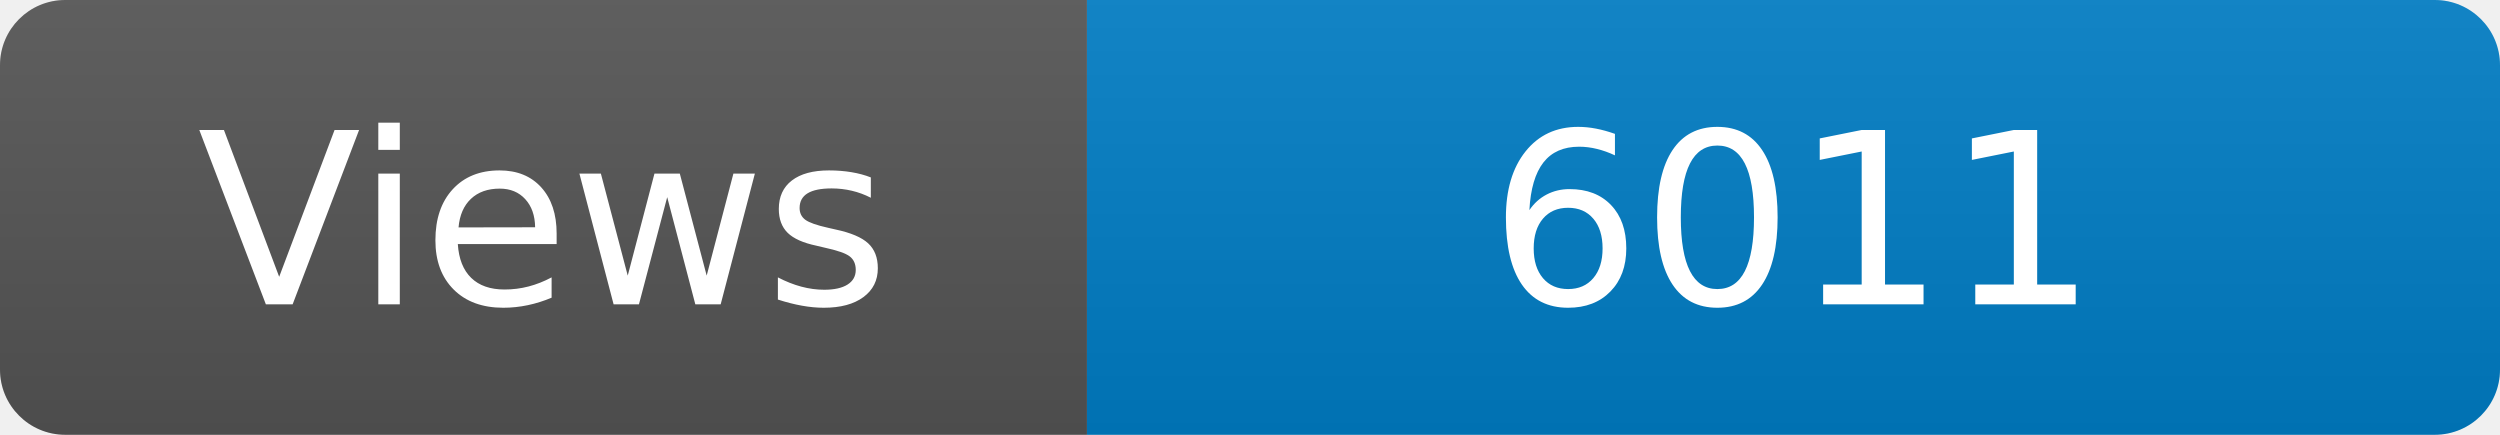
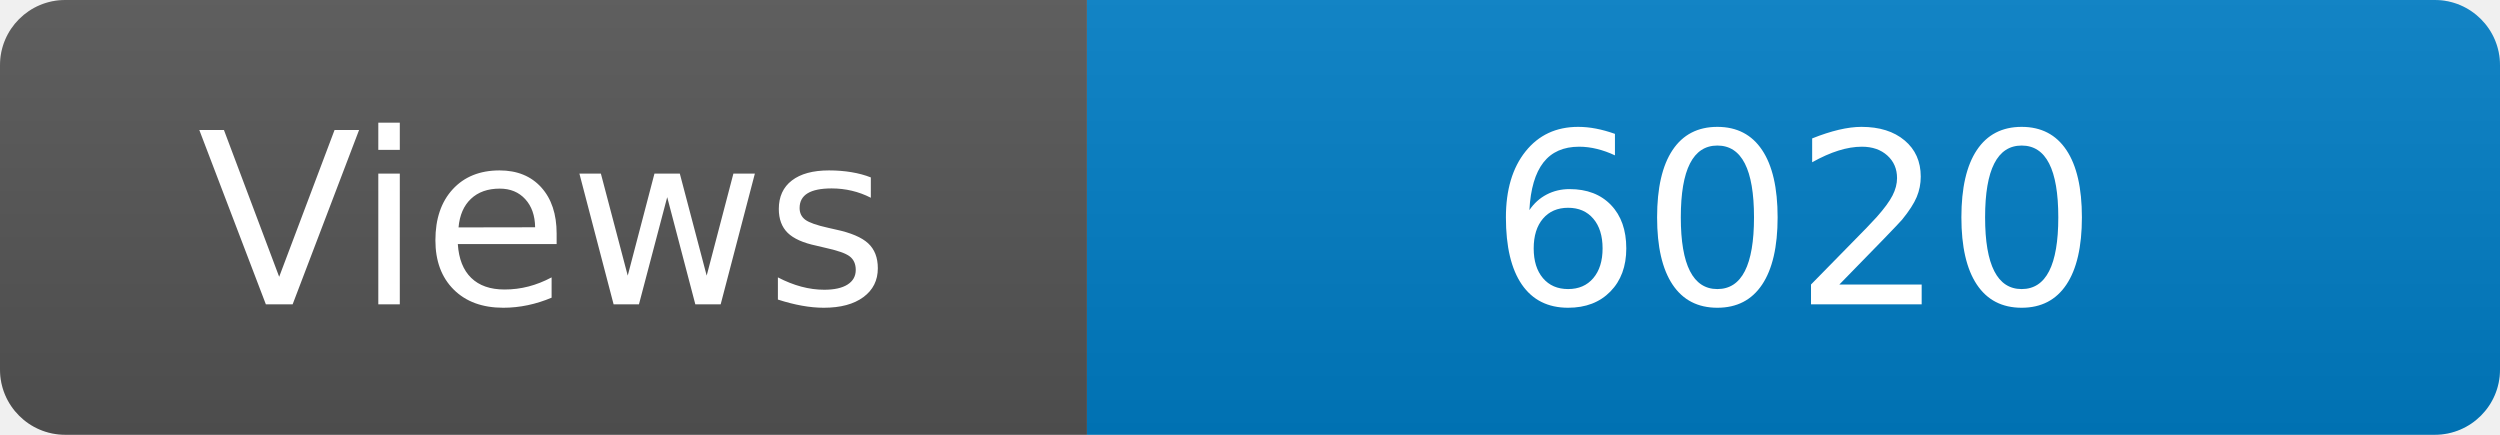
<svg xmlns="http://www.w3.org/2000/svg" width="115" height="20" role="img" aria-label="Maintained?: yes">
  <linearGradient id="s" x2="0" y2="100%">
    <stop offset="0" stop-color="#bbb" stop-opacity=".1" />
    <stop offset="1" stop-opacity=".1" />
  </linearGradient>
  <clipPath id="r">
    <rect width="115" height="20" rx="3" fill="#fff" />
  </clipPath>
  <g clip-path="url(#r)">
    <rect width="50" height="20" fill="#555" />
    <rect x="50" width="160" height="20" fill="#007ec6" />
    <rect width="115" height="20" fill="url(#s)" />
  </g>
  <g fill="#fff" text-anchor="middle" font-family="Verdana,Geneva,DejaVu Sans,sans-serif" font-size="110">
    <text x="250" y="140" transform="scale(.1)" fill="#fff">Views</text>
-     <text x="825" y="140" transform="scale(.1)" fill="#fff">6011</text>
+     <text x="825" y="140" transform="scale(.1)" fill="#fff">6020</text>
  </g>
</svg>
